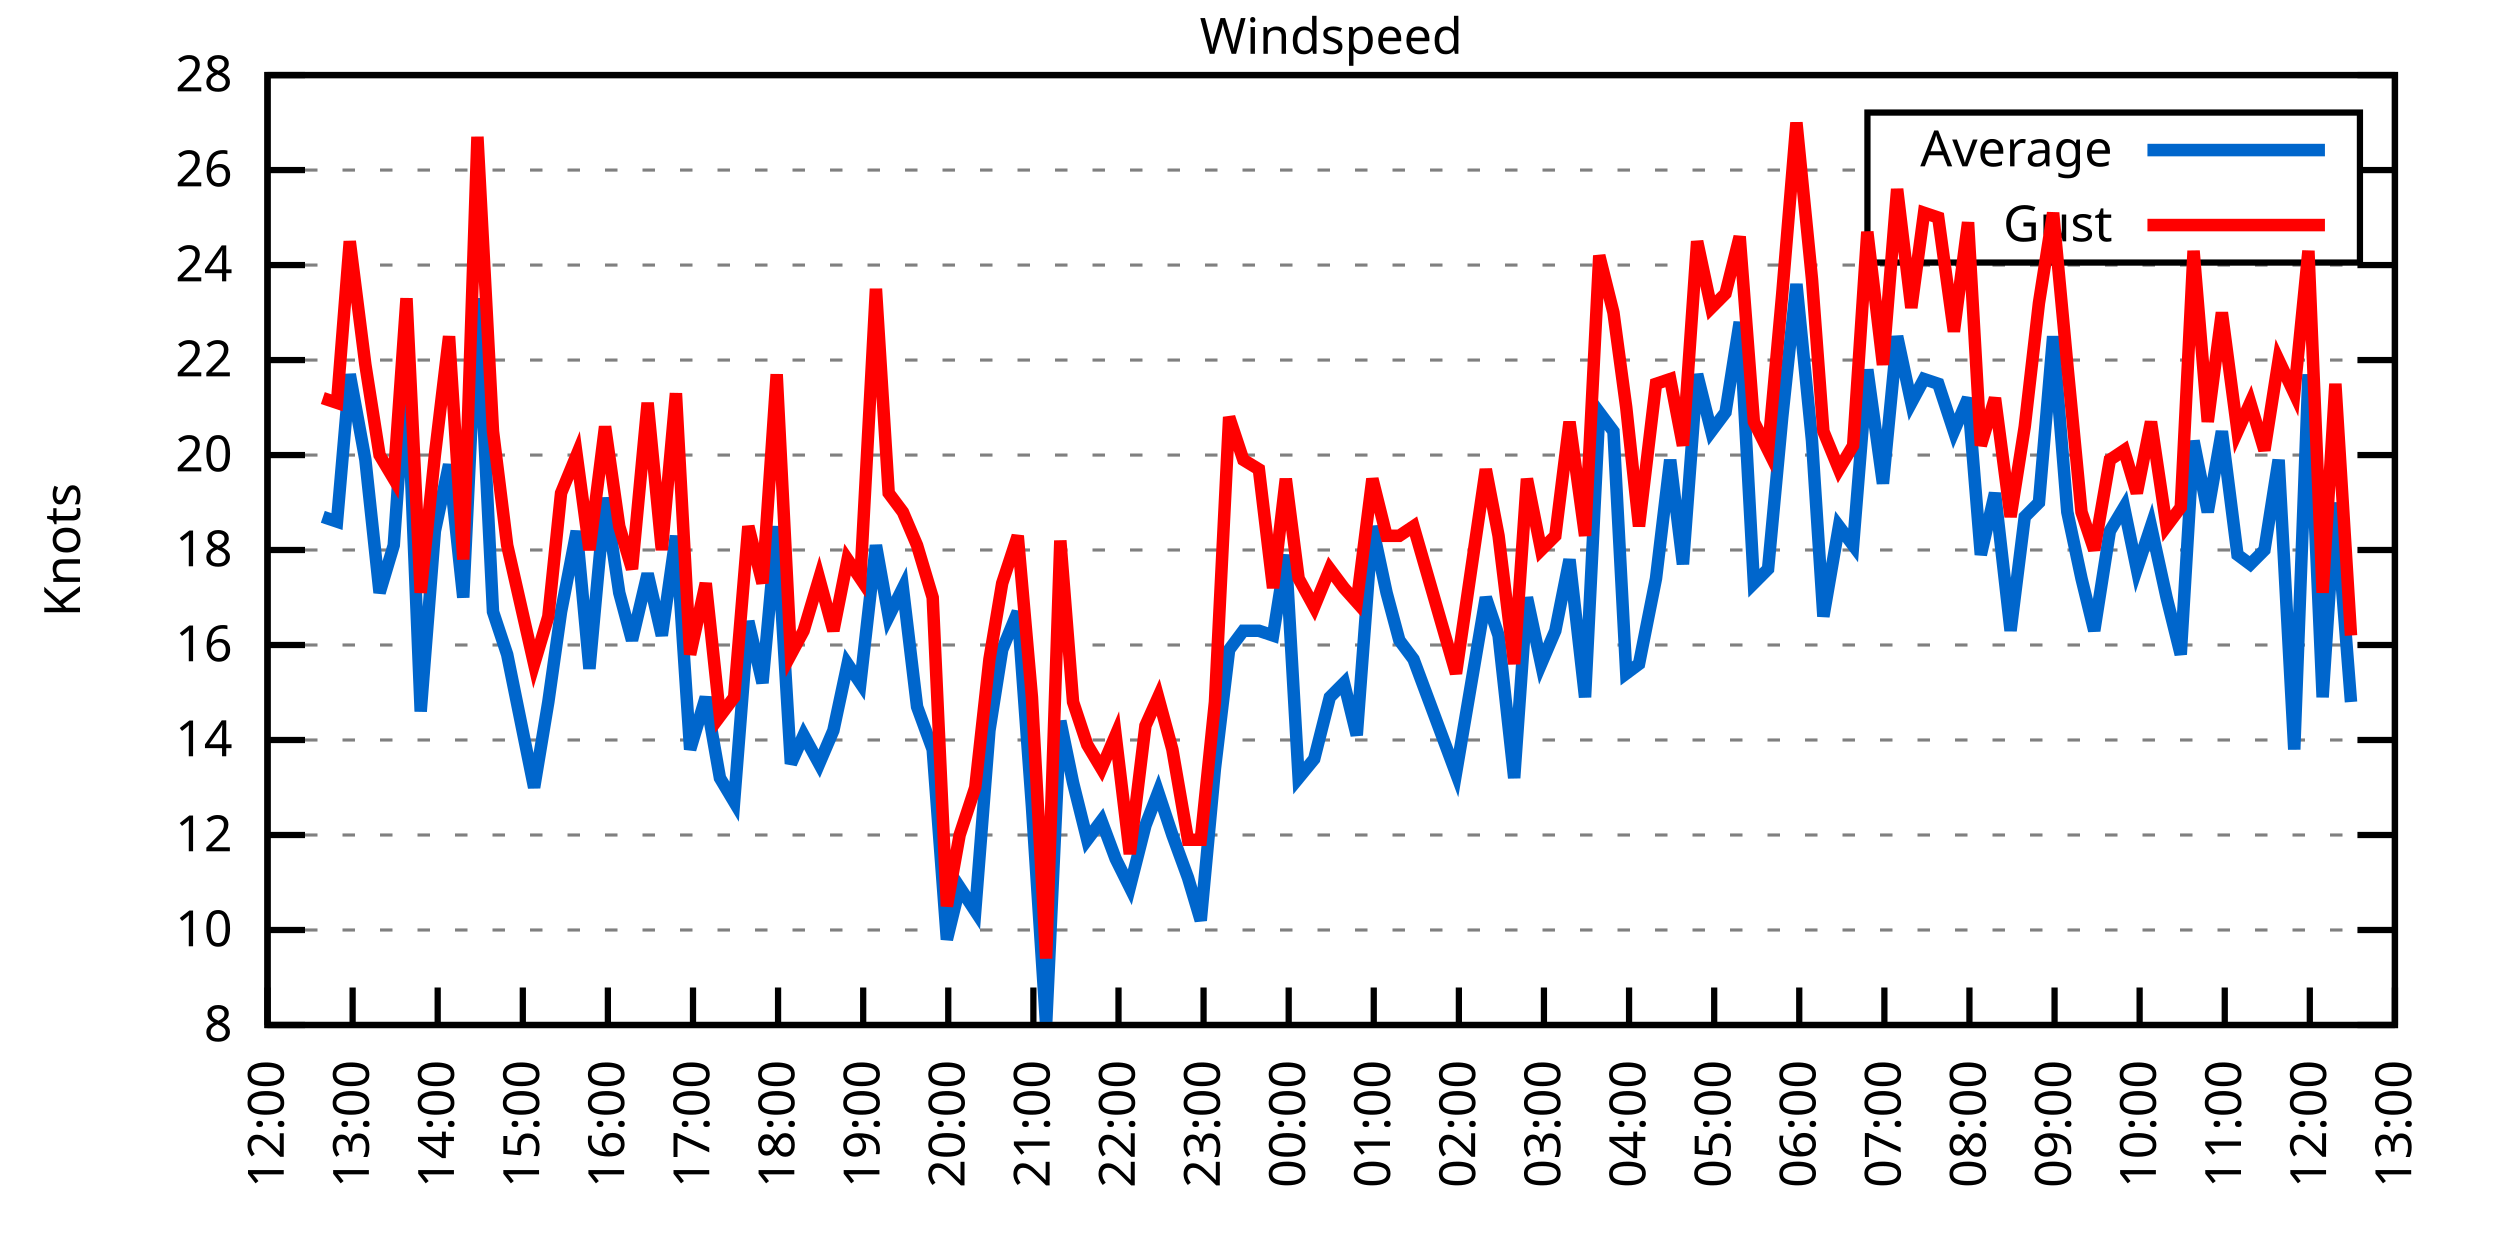
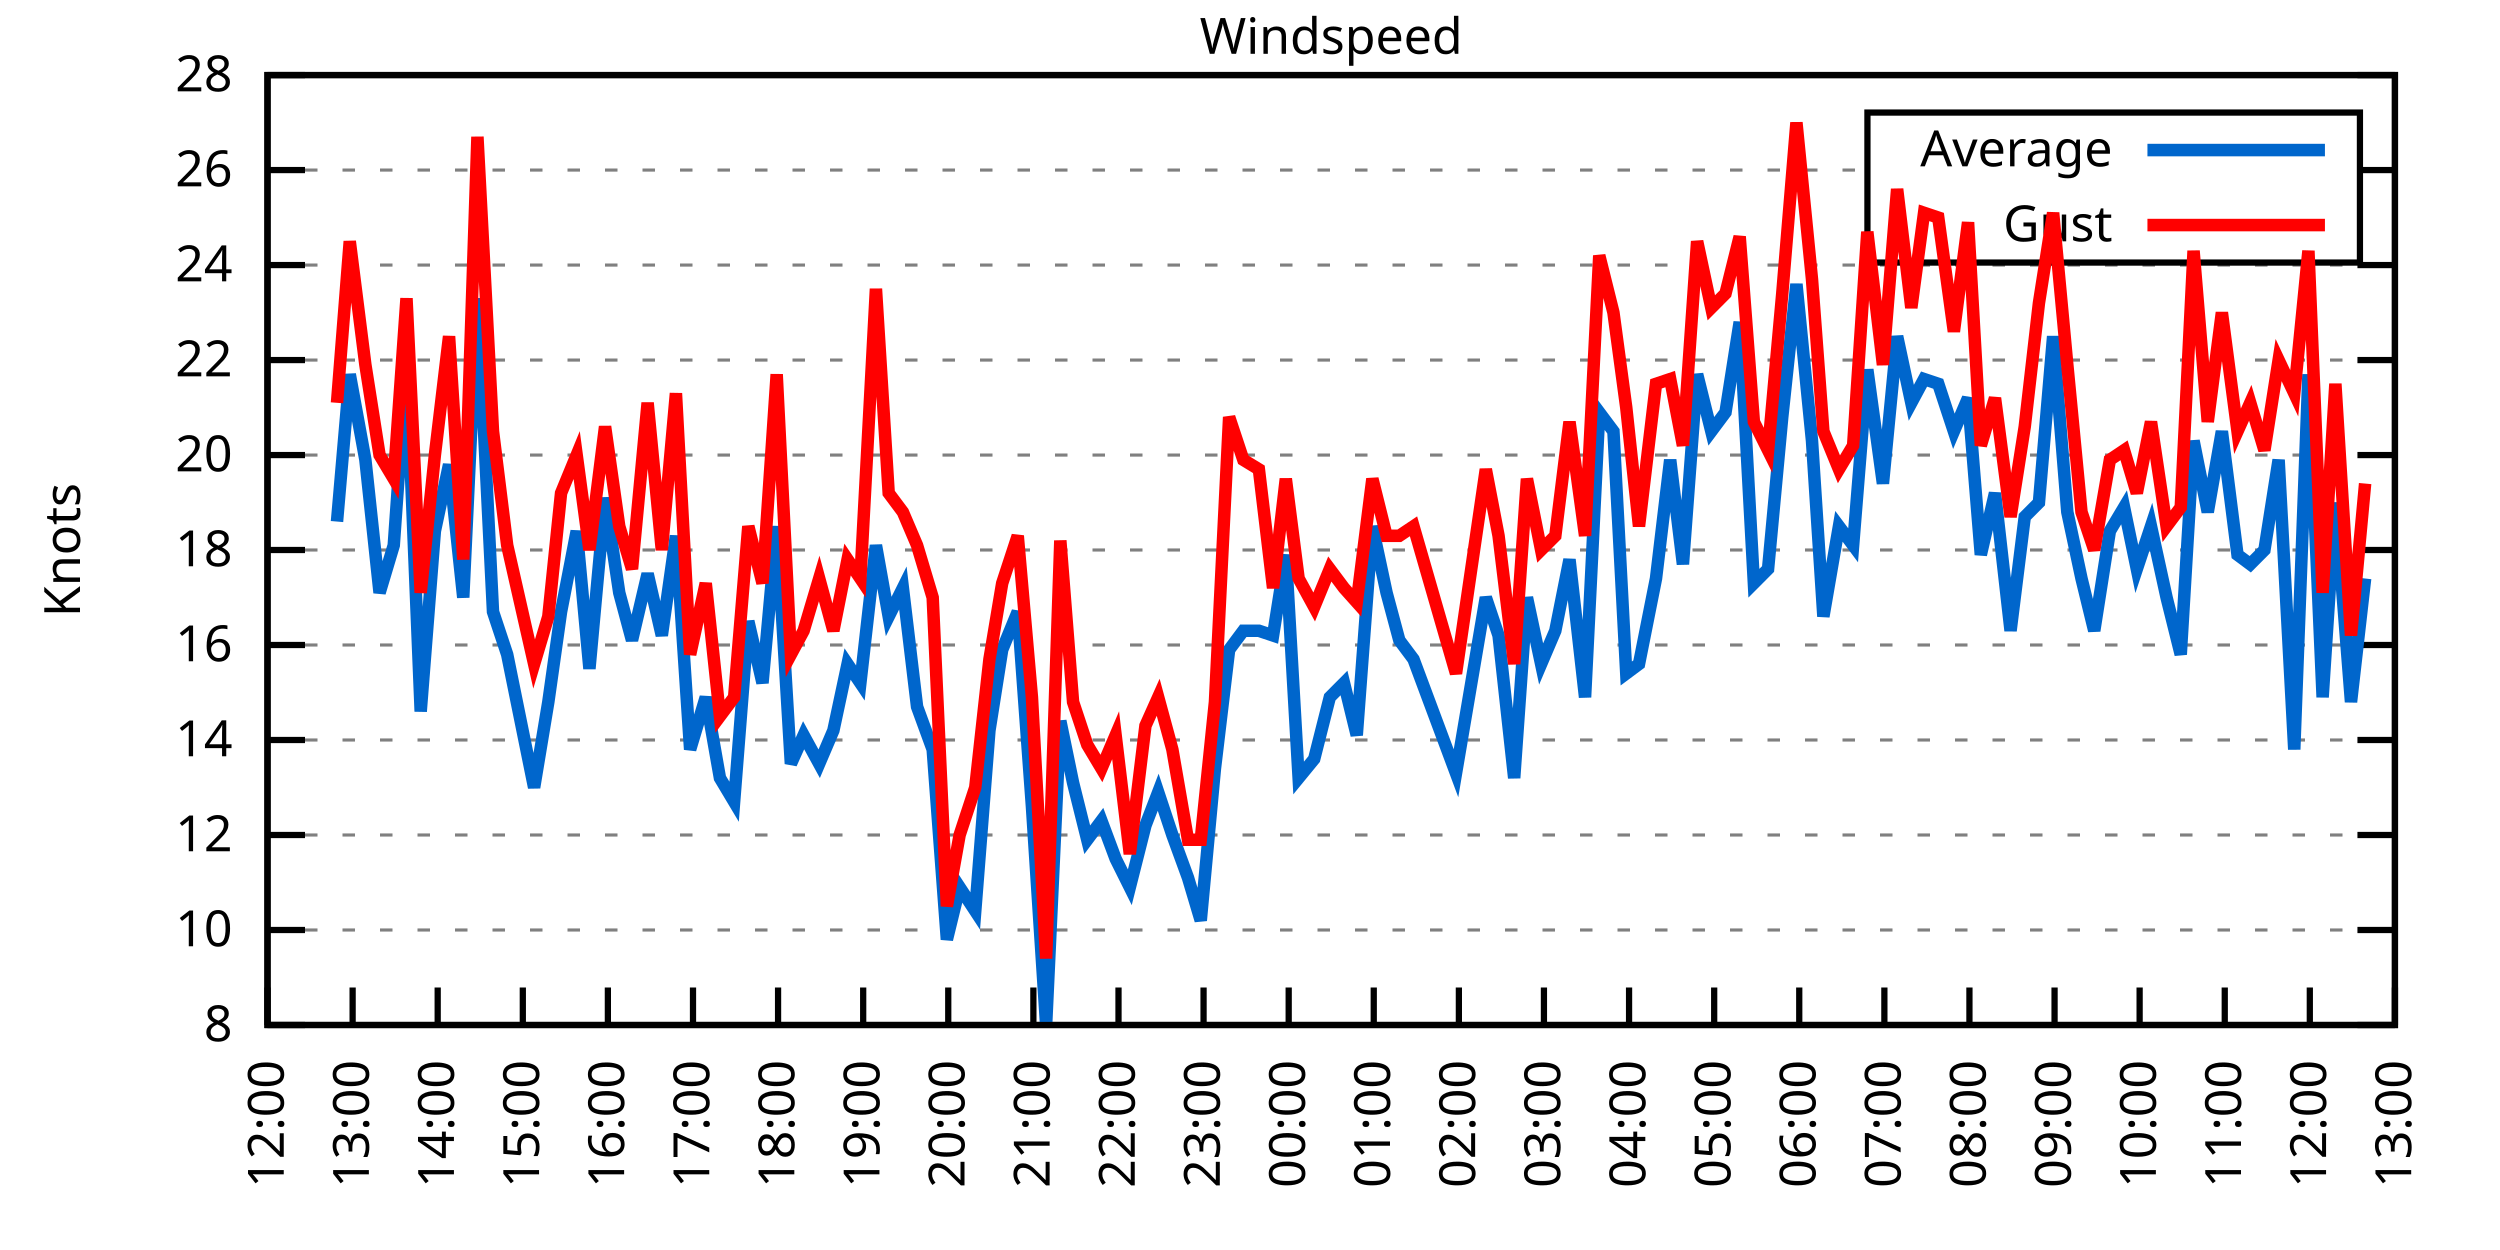
<svg xmlns="http://www.w3.org/2000/svg" xmlns:xlink="http://www.w3.org/1999/xlink" width="400" height="200" viewBox="0 0 400 200">
  <g id="gnuplot_canvas">
    <rect x="0" y="0" width="400" height="200" fill="none" />
    <defs>
      <circle id="gpDot" r="0.5" stroke-width="0.5" stroke="currentColor" />
      <path id="gpPt0" stroke-width="0.333" stroke="currentColor" d="M-1,0 h2 M0,-1 v2" />
      <path id="gpPt1" stroke-width="0.333" stroke="currentColor" d="M-1,-1 L1,1 M1,-1 L-1,1" />
      <path id="gpPt2" stroke-width="0.333" stroke="currentColor" d="M-1,0 L1,0 M0,-1 L0,1 M-1,-1 L1,1 M-1,1 L1,-1" />
      <rect id="gpPt3" stroke-width="0.333" stroke="currentColor" x="-1" y="-1" width="2" height="2" />
      <rect id="gpPt4" stroke-width="0.333" stroke="currentColor" fill="currentColor" x="-1" y="-1" width="2" height="2" />
      <circle id="gpPt5" stroke-width="0.333" stroke="currentColor" cx="0" cy="0" r="1" />
      <use xlink:href="#gpPt5" id="gpPt6" fill="currentColor" stroke="none" />
      <path id="gpPt7" stroke-width="0.333" stroke="currentColor" d="M0,-1.33 L-1.33,0.67 L1.33,0.67 z" />
      <use xlink:href="#gpPt7" id="gpPt8" fill="currentColor" stroke="none" />
      <use xlink:href="#gpPt7" id="gpPt9" stroke="currentColor" transform="rotate(180)" />
      <use xlink:href="#gpPt9" id="gpPt10" fill="currentColor" stroke="none" />
      <use xlink:href="#gpPt3" id="gpPt11" stroke="currentColor" transform="rotate(45)" />
      <use xlink:href="#gpPt11" id="gpPt12" fill="currentColor" stroke="none" />
      <path id="gpPt13" stroke-width="0.333" stroke="currentColor" d="M0,1.330 L1.265,0.411 L0.782,-1.067 L-0.782,-1.076 L-1.265,0.411 z" />
      <use xlink:href="#gpPt13" id="gpPt14" fill="currentColor" stroke="none" />
      <filter id="textbox" filterUnits="objectBoundingBox" x="0" y="0" height="1" width="1">
        <feFlood flood-color="white" flood-opacity="1" result="bgnd" />
        <feComposite in="SourceGraphic" in2="bgnd" operator="atop" />
      </filter>
      <filter id="greybox" filterUnits="objectBoundingBox" x="0" y="0" height="1" width="1">
        <feFlood flood-color="lightgrey" flood-opacity="1" result="grey" />
        <feComposite in="SourceGraphic" in2="grey" operator="atop" />
      </filter>
    </defs>
    <g fill="none" color="white" stroke="currentColor" stroke-width="1.00" stroke-linecap="butt" stroke-linejoin="miter">
</g>
    <g fill="none" color="black" stroke="currentColor" stroke-width="1.00" stroke-linecap="butt" stroke-linejoin="miter">
      <g stroke="none" shape-rendering="crispEdges">
        <polygon fill="rgb(255, 255, 255)" points="42.80,164.00 383.18,164.00 383.18,12.02 42.80,12.02 " />
      </g>
    </g>
    <g fill="none" color="black" stroke="currentColor" stroke-width="1.00" stroke-linecap="butt" stroke-linejoin="miter">
</g>
    <g fill="none" color="black" stroke="black" stroke-width="0.50" stroke-linecap="butt" stroke-linejoin="miter">
</g>
    <g fill="none" color="gray" stroke="currentColor" stroke-width="0.50" stroke-linecap="butt" stroke-linejoin="miter">
      <path stroke="gray" stroke-dasharray="2,4" class="gridline" d="M42.80,164.00 L383.19,164.00  " />
    </g>
    <g fill="none" color="gray" stroke="gray" stroke-width="1.00" stroke-linecap="butt" stroke-linejoin="miter">
</g>
    <g fill="none" color="black" stroke="currentColor" stroke-width="1.00" stroke-linecap="butt" stroke-linejoin="miter">
      <path stroke="black" d="M42.80,164.00 L48.80,164.00 M383.19,164.00 L377.19,164.00  " />
      <g transform="translate(37.20,166.60)" stroke="none" fill="black" font-family="Sans" font-size="8.00" text-anchor="end">
        <text>
          <tspan font-family="Sans"> 8</tspan>
        </text>
      </g>
    </g>
    <g fill="none" color="black" stroke="currentColor" stroke-width="1.00" stroke-linecap="butt" stroke-linejoin="miter">
</g>
    <g fill="none" color="black" stroke="black" stroke-width="0.50" stroke-linecap="butt" stroke-linejoin="miter">
</g>
    <g fill="none" color="gray" stroke="currentColor" stroke-width="0.50" stroke-linecap="butt" stroke-linejoin="miter">
      <path stroke="gray" stroke-dasharray="2,4" class="gridline" d="M42.80,148.80 L383.19,148.80  " />
    </g>
    <g fill="none" color="gray" stroke="gray" stroke-width="1.00" stroke-linecap="butt" stroke-linejoin="miter">
</g>
    <g fill="none" color="black" stroke="currentColor" stroke-width="1.00" stroke-linecap="butt" stroke-linejoin="miter">
      <path stroke="black" d="M42.80,148.80 L48.80,148.80 M383.19,148.80 L377.19,148.80  " />
      <g transform="translate(37.20,151.40)" stroke="none" fill="black" font-family="Sans" font-size="8.00" text-anchor="end">
        <text>
          <tspan font-family="Sans"> 10</tspan>
        </text>
      </g>
    </g>
    <g fill="none" color="black" stroke="currentColor" stroke-width="1.00" stroke-linecap="butt" stroke-linejoin="miter">
</g>
    <g fill="none" color="black" stroke="black" stroke-width="0.50" stroke-linecap="butt" stroke-linejoin="miter">
</g>
    <g fill="none" color="gray" stroke="currentColor" stroke-width="0.50" stroke-linecap="butt" stroke-linejoin="miter">
      <path stroke="gray" stroke-dasharray="2,4" class="gridline" d="M42.80,133.60 L383.19,133.60  " />
    </g>
    <g fill="none" color="gray" stroke="gray" stroke-width="1.00" stroke-linecap="butt" stroke-linejoin="miter">
</g>
    <g fill="none" color="black" stroke="currentColor" stroke-width="1.00" stroke-linecap="butt" stroke-linejoin="miter">
      <path stroke="black" d="M42.80,133.60 L48.80,133.60 M383.19,133.60 L377.19,133.60  " />
      <g transform="translate(37.20,136.20)" stroke="none" fill="black" font-family="Sans" font-size="8.00" text-anchor="end">
        <text>
          <tspan font-family="Sans"> 12</tspan>
        </text>
      </g>
    </g>
    <g fill="none" color="black" stroke="currentColor" stroke-width="1.00" stroke-linecap="butt" stroke-linejoin="miter">
</g>
    <g fill="none" color="black" stroke="black" stroke-width="0.50" stroke-linecap="butt" stroke-linejoin="miter">
</g>
    <g fill="none" color="gray" stroke="currentColor" stroke-width="0.50" stroke-linecap="butt" stroke-linejoin="miter">
      <path stroke="gray" stroke-dasharray="2,4" class="gridline" d="M42.80,118.40 L383.19,118.40  " />
    </g>
    <g fill="none" color="gray" stroke="gray" stroke-width="1.00" stroke-linecap="butt" stroke-linejoin="miter">
</g>
    <g fill="none" color="black" stroke="currentColor" stroke-width="1.00" stroke-linecap="butt" stroke-linejoin="miter">
      <path stroke="black" d="M42.80,118.40 L48.80,118.40 M383.19,118.40 L377.19,118.40  " />
      <g transform="translate(37.20,121.00)" stroke="none" fill="black" font-family="Sans" font-size="8.00" text-anchor="end">
        <text>
          <tspan font-family="Sans"> 14</tspan>
        </text>
      </g>
    </g>
    <g fill="none" color="black" stroke="currentColor" stroke-width="1.00" stroke-linecap="butt" stroke-linejoin="miter">
</g>
    <g fill="none" color="black" stroke="black" stroke-width="0.50" stroke-linecap="butt" stroke-linejoin="miter">
</g>
    <g fill="none" color="gray" stroke="currentColor" stroke-width="0.50" stroke-linecap="butt" stroke-linejoin="miter">
      <path stroke="gray" stroke-dasharray="2,4" class="gridline" d="M42.80,103.20 L383.19,103.20  " />
    </g>
    <g fill="none" color="gray" stroke="gray" stroke-width="1.00" stroke-linecap="butt" stroke-linejoin="miter">
</g>
    <g fill="none" color="black" stroke="currentColor" stroke-width="1.00" stroke-linecap="butt" stroke-linejoin="miter">
      <path stroke="black" d="M42.80,103.20 L48.80,103.20 M383.19,103.20 L377.19,103.20  " />
      <g transform="translate(37.20,105.80)" stroke="none" fill="black" font-family="Sans" font-size="8.00" text-anchor="end">
        <text>
          <tspan font-family="Sans"> 16</tspan>
        </text>
      </g>
    </g>
    <g fill="none" color="black" stroke="currentColor" stroke-width="1.00" stroke-linecap="butt" stroke-linejoin="miter">
</g>
    <g fill="none" color="black" stroke="black" stroke-width="0.50" stroke-linecap="butt" stroke-linejoin="miter">
</g>
    <g fill="none" color="gray" stroke="currentColor" stroke-width="0.50" stroke-linecap="butt" stroke-linejoin="miter">
      <path stroke="gray" stroke-dasharray="2,4" class="gridline" d="M42.80,88.00 L383.19,88.00  " />
    </g>
    <g fill="none" color="gray" stroke="gray" stroke-width="1.00" stroke-linecap="butt" stroke-linejoin="miter">
</g>
    <g fill="none" color="black" stroke="currentColor" stroke-width="1.00" stroke-linecap="butt" stroke-linejoin="miter">
      <path stroke="black" d="M42.80,88.00 L48.80,88.00 M383.19,88.00 L377.19,88.00  " />
      <g transform="translate(37.20,90.60)" stroke="none" fill="black" font-family="Sans" font-size="8.00" text-anchor="end">
        <text>
          <tspan font-family="Sans"> 18</tspan>
        </text>
      </g>
    </g>
    <g fill="none" color="black" stroke="currentColor" stroke-width="1.00" stroke-linecap="butt" stroke-linejoin="miter">
</g>
    <g fill="none" color="black" stroke="black" stroke-width="0.50" stroke-linecap="butt" stroke-linejoin="miter">
</g>
    <g fill="none" color="gray" stroke="currentColor" stroke-width="0.50" stroke-linecap="butt" stroke-linejoin="miter">
      <path stroke="gray" stroke-dasharray="2,4" class="gridline" d="M42.80,72.81 L383.19,72.81  " />
    </g>
    <g fill="none" color="gray" stroke="gray" stroke-width="1.00" stroke-linecap="butt" stroke-linejoin="miter">
</g>
    <g fill="none" color="black" stroke="currentColor" stroke-width="1.00" stroke-linecap="butt" stroke-linejoin="miter">
      <path stroke="black" d="M42.80,72.81 L48.80,72.81 M383.19,72.81 L377.19,72.81  " />
      <g transform="translate(37.20,75.41)" stroke="none" fill="black" font-family="Sans" font-size="8.00" text-anchor="end">
        <text>
          <tspan font-family="Sans"> 20</tspan>
        </text>
      </g>
    </g>
    <g fill="none" color="black" stroke="currentColor" stroke-width="1.00" stroke-linecap="butt" stroke-linejoin="miter">
</g>
    <g fill="none" color="black" stroke="black" stroke-width="0.50" stroke-linecap="butt" stroke-linejoin="miter">
</g>
    <g fill="none" color="gray" stroke="currentColor" stroke-width="0.50" stroke-linecap="butt" stroke-linejoin="miter">
      <path stroke="gray" stroke-dasharray="2,4" class="gridline" d="M42.80,57.61 L383.19,57.61  " />
    </g>
    <g fill="none" color="gray" stroke="gray" stroke-width="1.00" stroke-linecap="butt" stroke-linejoin="miter">
</g>
    <g fill="none" color="black" stroke="currentColor" stroke-width="1.00" stroke-linecap="butt" stroke-linejoin="miter">
      <path stroke="black" d="M42.80,57.61 L48.80,57.61 M383.19,57.61 L377.19,57.61  " />
      <g transform="translate(37.20,60.21)" stroke="none" fill="black" font-family="Sans" font-size="8.00" text-anchor="end">
        <text>
          <tspan font-family="Sans"> 22</tspan>
        </text>
      </g>
    </g>
    <g fill="none" color="black" stroke="currentColor" stroke-width="1.00" stroke-linecap="butt" stroke-linejoin="miter">
</g>
    <g fill="none" color="black" stroke="black" stroke-width="0.50" stroke-linecap="butt" stroke-linejoin="miter">
</g>
    <g fill="none" color="gray" stroke="currentColor" stroke-width="0.50" stroke-linecap="butt" stroke-linejoin="miter">
      <path stroke="gray" stroke-dasharray="2,4" class="gridline" d="M42.80,42.41 L383.19,42.41  " />
    </g>
    <g fill="none" color="gray" stroke="gray" stroke-width="1.00" stroke-linecap="butt" stroke-linejoin="miter">
</g>
    <g fill="none" color="black" stroke="currentColor" stroke-width="1.00" stroke-linecap="butt" stroke-linejoin="miter">
      <path stroke="black" d="M42.80,42.41 L48.80,42.41 M383.19,42.41 L377.19,42.41  " />
      <g transform="translate(37.20,45.01)" stroke="none" fill="black" font-family="Sans" font-size="8.00" text-anchor="end">
        <text>
          <tspan font-family="Sans"> 24</tspan>
        </text>
      </g>
    </g>
    <g fill="none" color="black" stroke="currentColor" stroke-width="1.00" stroke-linecap="butt" stroke-linejoin="miter">
</g>
    <g fill="none" color="black" stroke="black" stroke-width="0.50" stroke-linecap="butt" stroke-linejoin="miter">
</g>
    <g fill="none" color="gray" stroke="currentColor" stroke-width="0.50" stroke-linecap="butt" stroke-linejoin="miter">
      <path stroke="gray" stroke-dasharray="2,4" class="gridline" d="M42.80,27.21 L298.79,27.21 M377.59,27.21 L383.19,27.21  " />
    </g>
    <g fill="none" color="gray" stroke="gray" stroke-width="1.00" stroke-linecap="butt" stroke-linejoin="miter">
</g>
    <g fill="none" color="black" stroke="currentColor" stroke-width="1.00" stroke-linecap="butt" stroke-linejoin="miter">
      <path stroke="black" d="M42.80,27.21 L48.80,27.21 M383.19,27.21 L377.19,27.21  " />
      <g transform="translate(37.20,29.81)" stroke="none" fill="black" font-family="Sans" font-size="8.00" text-anchor="end">
        <text>
          <tspan font-family="Sans"> 26</tspan>
        </text>
      </g>
    </g>
    <g fill="none" color="black" stroke="currentColor" stroke-width="1.00" stroke-linecap="butt" stroke-linejoin="miter">
</g>
    <g fill="none" color="black" stroke="black" stroke-width="0.50" stroke-linecap="butt" stroke-linejoin="miter">
</g>
    <g fill="none" color="gray" stroke="currentColor" stroke-width="0.50" stroke-linecap="butt" stroke-linejoin="miter">
      <path stroke="gray" stroke-dasharray="2,4" class="gridline" d="M42.80,12.01 L383.19,12.01  " />
    </g>
    <g fill="none" color="gray" stroke="gray" stroke-width="1.00" stroke-linecap="butt" stroke-linejoin="miter">
</g>
    <g fill="none" color="black" stroke="currentColor" stroke-width="1.00" stroke-linecap="butt" stroke-linejoin="miter">
      <path stroke="black" d="M42.80,12.01 L48.80,12.01 M383.19,12.01 L377.19,12.01  " />
      <g transform="translate(37.20,14.61)" stroke="none" fill="black" font-family="Sans" font-size="8.00" text-anchor="end">
        <text>
          <tspan font-family="Sans"> 28</tspan>
        </text>
      </g>
    </g>
    <g fill="none" color="black" stroke="currentColor" stroke-width="1.00" stroke-linecap="butt" stroke-linejoin="miter">
      <path stroke="black" d="M42.80,164.00 L42.80,158.00  " />
      <g transform="translate(45.40,169.60) rotate(270.00)" stroke="none" fill="black" font-family="Sans" font-size="8.00" text-anchor="end">
        <text>
          <tspan font-family="Sans">12:00</tspan>
        </text>
      </g>
    </g>
    <g fill="none" color="black" stroke="currentColor" stroke-width="1.00" stroke-linecap="butt" stroke-linejoin="miter">
      <path stroke="black" d="M56.42,164.00 L56.42,158.00  " />
      <g transform="translate(59.02,169.60) rotate(270.00)" stroke="none" fill="black" font-family="Sans" font-size="8.00" text-anchor="end">
        <text>
          <tspan font-family="Sans">13:00</tspan>
        </text>
      </g>
    </g>
    <g fill="none" color="black" stroke="currentColor" stroke-width="1.00" stroke-linecap="butt" stroke-linejoin="miter">
      <path stroke="black" d="M70.03,164.00 L70.03,158.00  " />
      <g transform="translate(72.63,169.60) rotate(270.00)" stroke="none" fill="black" font-family="Sans" font-size="8.00" text-anchor="end">
        <text>
          <tspan font-family="Sans">14:00</tspan>
        </text>
      </g>
    </g>
    <g fill="none" color="black" stroke="currentColor" stroke-width="1.00" stroke-linecap="butt" stroke-linejoin="miter">
      <path stroke="black" d="M83.65,164.00 L83.65,158.00  " />
      <g transform="translate(86.25,169.60) rotate(270.00)" stroke="none" fill="black" font-family="Sans" font-size="8.00" text-anchor="end">
        <text>
          <tspan font-family="Sans">15:00</tspan>
        </text>
      </g>
    </g>
    <g fill="none" color="black" stroke="currentColor" stroke-width="1.00" stroke-linecap="butt" stroke-linejoin="miter">
      <path stroke="black" d="M97.26,164.00 L97.26,158.00  " />
      <g transform="translate(99.86,169.60) rotate(270.00)" stroke="none" fill="black" font-family="Sans" font-size="8.00" text-anchor="end">
        <text>
          <tspan font-family="Sans">16:00</tspan>
        </text>
      </g>
    </g>
    <g fill="none" color="black" stroke="currentColor" stroke-width="1.00" stroke-linecap="butt" stroke-linejoin="miter">
      <path stroke="black" d="M110.88,164.00 L110.88,158.00  " />
      <g transform="translate(113.48,169.60) rotate(270.00)" stroke="none" fill="black" font-family="Sans" font-size="8.00" text-anchor="end">
        <text>
          <tspan font-family="Sans">17:00</tspan>
        </text>
      </g>
    </g>
    <g fill="none" color="black" stroke="currentColor" stroke-width="1.00" stroke-linecap="butt" stroke-linejoin="miter">
      <path stroke="black" d="M124.49,164.00 L124.49,158.00  " />
      <g transform="translate(127.09,169.60) rotate(270.00)" stroke="none" fill="black" font-family="Sans" font-size="8.00" text-anchor="end">
        <text>
          <tspan font-family="Sans">18:00</tspan>
        </text>
      </g>
    </g>
    <g fill="none" color="black" stroke="currentColor" stroke-width="1.00" stroke-linecap="butt" stroke-linejoin="miter">
      <path stroke="black" d="M138.11,164.00 L138.11,158.00  " />
      <g transform="translate(140.71,169.60) rotate(270.00)" stroke="none" fill="black" font-family="Sans" font-size="8.00" text-anchor="end">
        <text>
          <tspan font-family="Sans">19:00</tspan>
        </text>
      </g>
    </g>
    <g fill="none" color="black" stroke="currentColor" stroke-width="1.00" stroke-linecap="butt" stroke-linejoin="miter">
      <path stroke="black" d="M151.72,164.00 L151.72,158.00  " />
      <g transform="translate(154.32,169.60) rotate(270.00)" stroke="none" fill="black" font-family="Sans" font-size="8.00" text-anchor="end">
        <text>
          <tspan font-family="Sans">20:00</tspan>
        </text>
      </g>
    </g>
    <g fill="none" color="black" stroke="currentColor" stroke-width="1.00" stroke-linecap="butt" stroke-linejoin="miter">
      <path stroke="black" d="M165.34,164.00 L165.34,158.00  " />
      <g transform="translate(167.94,169.60) rotate(270.00)" stroke="none" fill="black" font-family="Sans" font-size="8.00" text-anchor="end">
        <text>
          <tspan font-family="Sans">21:00</tspan>
        </text>
      </g>
    </g>
    <g fill="none" color="black" stroke="currentColor" stroke-width="1.00" stroke-linecap="butt" stroke-linejoin="miter">
      <path stroke="black" d="M178.96,164.00 L178.96,158.00  " />
      <g transform="translate(181.56,169.60) rotate(270.00)" stroke="none" fill="black" font-family="Sans" font-size="8.00" text-anchor="end">
        <text>
          <tspan font-family="Sans">22:00</tspan>
        </text>
      </g>
    </g>
    <g fill="none" color="black" stroke="currentColor" stroke-width="1.00" stroke-linecap="butt" stroke-linejoin="miter">
      <path stroke="black" d="M192.57,164.00 L192.57,158.00  " />
      <g transform="translate(195.17,169.60) rotate(270.00)" stroke="none" fill="black" font-family="Sans" font-size="8.00" text-anchor="end">
        <text>
          <tspan font-family="Sans">23:00</tspan>
        </text>
      </g>
    </g>
    <g fill="none" color="black" stroke="currentColor" stroke-width="1.00" stroke-linecap="butt" stroke-linejoin="miter">
      <path stroke="black" d="M206.19,164.00 L206.19,158.00  " />
      <g transform="translate(208.79,169.60) rotate(270.00)" stroke="none" fill="black" font-family="Sans" font-size="8.00" text-anchor="end">
        <text>
          <tspan font-family="Sans">00:00</tspan>
        </text>
      </g>
    </g>
    <g fill="none" color="black" stroke="currentColor" stroke-width="1.00" stroke-linecap="butt" stroke-linejoin="miter">
      <path stroke="black" d="M219.80,164.00 L219.80,158.00  " />
      <g transform="translate(222.40,169.60) rotate(270.00)" stroke="none" fill="black" font-family="Sans" font-size="8.00" text-anchor="end">
        <text>
          <tspan font-family="Sans">01:00</tspan>
        </text>
      </g>
    </g>
    <g fill="none" color="black" stroke="currentColor" stroke-width="1.00" stroke-linecap="butt" stroke-linejoin="miter">
      <path stroke="black" d="M233.42,164.00 L233.42,158.00  " />
      <g transform="translate(236.02,169.60) rotate(270.00)" stroke="none" fill="black" font-family="Sans" font-size="8.00" text-anchor="end">
        <text>
          <tspan font-family="Sans">02:00</tspan>
        </text>
      </g>
    </g>
    <g fill="none" color="black" stroke="currentColor" stroke-width="1.00" stroke-linecap="butt" stroke-linejoin="miter">
      <path stroke="black" d="M247.03,164.00 L247.03,158.00  " />
      <g transform="translate(249.63,169.60) rotate(270.00)" stroke="none" fill="black" font-family="Sans" font-size="8.00" text-anchor="end">
        <text>
          <tspan font-family="Sans">03:00</tspan>
        </text>
      </g>
    </g>
    <g fill="none" color="black" stroke="currentColor" stroke-width="1.00" stroke-linecap="butt" stroke-linejoin="miter">
      <path stroke="black" d="M260.65,164.00 L260.65,158.00  " />
      <g transform="translate(263.25,169.60) rotate(270.00)" stroke="none" fill="black" font-family="Sans" font-size="8.00" text-anchor="end">
        <text>
          <tspan font-family="Sans">04:00</tspan>
        </text>
      </g>
    </g>
    <g fill="none" color="black" stroke="currentColor" stroke-width="1.00" stroke-linecap="butt" stroke-linejoin="miter">
      <path stroke="black" d="M274.27,164.00 L274.27,158.00  " />
      <g transform="translate(276.87,169.60) rotate(270.00)" stroke="none" fill="black" font-family="Sans" font-size="8.00" text-anchor="end">
        <text>
          <tspan font-family="Sans">05:00</tspan>
        </text>
      </g>
    </g>
    <g fill="none" color="black" stroke="currentColor" stroke-width="1.00" stroke-linecap="butt" stroke-linejoin="miter">
      <path stroke="black" d="M287.88,164.00 L287.88,158.00  " />
      <g transform="translate(290.48,169.60) rotate(270.00)" stroke="none" fill="black" font-family="Sans" font-size="8.00" text-anchor="end">
        <text>
          <tspan font-family="Sans">06:00</tspan>
        </text>
      </g>
    </g>
    <g fill="none" color="black" stroke="currentColor" stroke-width="1.00" stroke-linecap="butt" stroke-linejoin="miter">
      <path stroke="black" d="M301.50,164.00 L301.50,158.00  " />
      <g transform="translate(304.10,169.60) rotate(270.00)" stroke="none" fill="black" font-family="Sans" font-size="8.00" text-anchor="end">
        <text>
          <tspan font-family="Sans">07:00</tspan>
        </text>
      </g>
    </g>
    <g fill="none" color="black" stroke="currentColor" stroke-width="1.00" stroke-linecap="butt" stroke-linejoin="miter">
      <path stroke="black" d="M315.11,164.00 L315.11,158.00  " />
      <g transform="translate(317.71,169.60) rotate(270.00)" stroke="none" fill="black" font-family="Sans" font-size="8.00" text-anchor="end">
        <text>
          <tspan font-family="Sans">08:00</tspan>
        </text>
      </g>
    </g>
    <g fill="none" color="black" stroke="currentColor" stroke-width="1.00" stroke-linecap="butt" stroke-linejoin="miter">
      <path stroke="black" d="M328.73,164.00 L328.73,158.00  " />
      <g transform="translate(331.33,169.60) rotate(270.00)" stroke="none" fill="black" font-family="Sans" font-size="8.00" text-anchor="end">
        <text>
          <tspan font-family="Sans">09:00</tspan>
        </text>
      </g>
    </g>
    <g fill="none" color="black" stroke="currentColor" stroke-width="1.00" stroke-linecap="butt" stroke-linejoin="miter">
      <path stroke="black" d="M342.34,164.00 L342.34,158.00  " />
      <g transform="translate(344.94,169.60) rotate(270.00)" stroke="none" fill="black" font-family="Sans" font-size="8.00" text-anchor="end">
        <text>
          <tspan font-family="Sans">10:00</tspan>
        </text>
      </g>
    </g>
    <g fill="none" color="black" stroke="currentColor" stroke-width="1.00" stroke-linecap="butt" stroke-linejoin="miter">
      <path stroke="black" d="M355.96,164.00 L355.96,158.00  " />
      <g transform="translate(358.56,169.60) rotate(270.00)" stroke="none" fill="black" font-family="Sans" font-size="8.00" text-anchor="end">
        <text>
          <tspan font-family="Sans">11:00</tspan>
        </text>
      </g>
    </g>
    <g fill="none" color="black" stroke="currentColor" stroke-width="1.00" stroke-linecap="butt" stroke-linejoin="miter">
      <path stroke="black" d="M369.57,164.00 L369.57,158.00  " />
      <g transform="translate(372.17,169.60) rotate(270.00)" stroke="none" fill="black" font-family="Sans" font-size="8.00" text-anchor="end">
        <text>
          <tspan font-family="Sans">12:00</tspan>
        </text>
      </g>
    </g>
    <g fill="none" color="black" stroke="currentColor" stroke-width="1.00" stroke-linecap="butt" stroke-linejoin="miter">
      <path stroke="black" d="M383.19,164.00 L383.19,158.00  " />
      <g transform="translate(385.79,169.60) rotate(270.00)" stroke="none" fill="black" font-family="Sans" font-size="8.00" text-anchor="end">
        <text>
          <tspan font-family="Sans">13:00</tspan>
        </text>
      </g>
    </g>
    <g fill="none" color="black" stroke="currentColor" stroke-width="1.00" stroke-linecap="butt" stroke-linejoin="miter">
</g>
    <g fill="none" color="black" stroke="currentColor" stroke-width="1.00" stroke-linecap="butt" stroke-linejoin="miter">
      <path stroke="black" d="M42.80,12.01 L42.80,164.00 L383.19,164.00 L383.19,12.01 L42.80,12.01 Z  " />
    </g>
    <g fill="none" color="black" stroke="currentColor" stroke-width="1.00" stroke-linecap="butt" stroke-linejoin="miter">
</g>
    <g fill="none" color="black" stroke="currentColor" stroke-width="1.00" stroke-linecap="butt" stroke-linejoin="miter">
      <path stroke="black" d="M298.79,42.01 L298.79,18.01 L377.59,18.01 L377.59,42.01 L298.79,42.01 Z  " />
    </g>
    <g id="Windspeed_plot_1">
      <g fill="none" color="white" stroke="black" stroke-width="2.00" stroke-linecap="butt" stroke-linejoin="miter">
</g>
      <g fill="none" color="black" stroke="currentColor" stroke-width="2.00" stroke-linecap="butt" stroke-linejoin="miter">
        <g transform="translate(337.99,26.61)" stroke="none" fill="black" font-family="Sans" font-size="8.00" text-anchor="end">
          <text>
            <tspan font-family="Sans">Average</tspan>
          </text>
        </g>
      </g>
      <g fill="none" color="black" stroke="currentColor" stroke-width="2.00" stroke-linecap="butt" stroke-linejoin="miter">
-         <path stroke="rgb(  0, 102, 204)" d="M343.59,24.01 L371.99,24.01 M51.65,82.69 L53.92,83.45 L55.96,59.89 L58.46,73.57 L60.73,94.84 L63.00,87.25   L65.04,58.37 L67.31,113.84 L69.58,84.97 L71.85,74.33 L74.12,95.60 L76.39,47.73 L78.88,97.88 L81.15,104.72   L85.46,126.00 L87.73,112.32 L89.77,97.88 L92.27,84.97 L94.31,107.00 L96.81,79.65 L99.08,94.84 L101.12,102.44   L103.62,91.80 L105.89,101.68 L108.15,85.73 L110.42,119.92 L112.92,111.56 L115.19,124.48 L117.46,128.28 L119.73,99.40   L122.00,109.28 L124.27,84.21 L126.54,122.20 L128.58,117.64 L131.07,122.20 L133.34,116.88 L135.61,106.24 L137.66,109.28   L140.15,87.25 L142.19,98.64 L144.46,94.08 L146.73,113.08 L149.23,119.92 L151.50,150.32 L153.54,141.96 L156.04,145.76   L158.31,116.88 L160.35,103.96 L162.84,97.88 L165.11,129.04 L167.38,164.00 L169.65,115.36 L171.69,125.24 L173.96,134.36   L176.23,131.32 L178.50,137.40 L180.77,141.96 L183.27,132.08 L185.31,126.76 L187.58,133.60 L190.08,140.44 L192.12,147.28   L194.39,122.96 L196.66,103.96 L198.93,100.92 L201.42,100.92 L203.69,101.68 L205.73,88.76 L207.78,124.48 L210.27,121.44   L212.77,111.56 L215.04,109.28 L217.08,117.64 L219.58,84.21 L221.85,94.84 L223.89,102.44 L226.16,105.48 L232.96,123.72   L237.73,95.60 L239.77,101.68 L242.27,124.48 L244.31,95.60 L246.58,106.24 L248.85,100.92 L251.12,89.52 L253.61,111.56   L255.88,65.97 L258.15,69.01 L260.20,107.76 L262.24,106.24 L264.96,92.56 L267.23,73.57 L269.27,90.28 L271.54,59.89   L273.81,69.01 L276.08,65.97 L278.35,51.53 L280.62,93.32 L282.89,91.04 L285.16,66.73 L287.43,45.45 L289.92,70.53   L291.74,98.64 L294.23,84.21 L296.50,87.25 L298.77,59.13 L301.27,77.37 L303.54,53.81 L305.81,64.45 L307.85,60.65   L310.12,61.41 L312.62,69.01 L314.89,63.69 L316.93,88.76 L319.20,78.89 L321.69,100.92 L323.96,82.69 L326.23,80.41   L328.50,53.81 L330.77,81.93 L333.04,92.56 L335.08,100.92 L337.58,84.97 L339.85,81.17 L341.89,91.04 L344.16,84.21   L346.65,95.60 L348.92,104.72 L350.97,70.53 L353.24,81.93 L355.50,69.01 L358.00,88.76 L360.04,90.28 L362.31,88.00   L364.58,73.57 L367.08,119.92 L369.35,59.89 L371.62,111.56 L373.66,80.41 L376.16,112.32  " />
+         <path stroke="rgb(  0, 102, 204)" d="M343.59,24.01 L371.99,24.01 M53.92,83.45 L55.96,59.89 L58.46,73.57 L60.73,94.84 L63.00,87.25 L65.04,58.37   L67.31,113.84 L69.58,84.97 L71.85,74.33 L74.12,95.60 L76.39,47.73 L78.88,97.88 L81.15,104.72 L85.46,126.00   L87.73,112.32 L89.77,97.88 L92.27,84.97 L94.31,107.00 L96.81,79.65 L99.08,94.84 L101.12,102.44 L103.62,91.80   L105.89,101.68 L108.15,85.73 L110.42,119.92 L112.92,111.56 L115.19,124.48 L117.46,128.28 L119.73,99.40 L122.00,109.28   L124.27,84.21 L126.54,122.20 L128.58,117.64 L131.07,122.20 L133.34,116.88 L135.61,106.24 L137.66,109.28 L140.15,87.25   L142.19,98.64 L144.46,94.08 L146.73,113.08 L149.23,119.92 L151.50,150.32 L153.54,141.96 L156.04,145.76 L158.31,116.88   L160.35,103.96 L162.84,97.88 L165.11,129.04 L167.38,164.00 L169.65,115.36 L171.69,125.24 L173.96,134.36 L176.23,131.32   L178.50,137.40 L180.77,141.96 L183.27,132.08 L185.31,126.76 L187.58,133.60 L190.08,140.44 L192.12,147.28 L194.39,122.96   L196.66,103.96 L198.93,100.92 L201.42,100.92 L203.69,101.68 L205.73,88.76 L207.78,124.48 L210.27,121.44 L212.77,111.56   L215.04,109.28 L217.08,117.64 L219.58,84.21 L221.85,94.84 L223.89,102.44 L226.16,105.48 L232.96,123.72 L237.73,95.60   L239.77,101.68 L242.27,124.48 L244.31,95.60 L246.58,106.24 L248.85,100.92 L251.12,89.52 L253.61,111.56 L255.88,65.97   L258.15,69.01 L260.20,107.76 L262.24,106.24 L264.96,92.56 L267.23,73.57 L269.27,90.28 L271.54,59.89 L273.81,69.01   L276.08,65.97 L278.35,51.53 L280.62,93.32 L282.89,91.04 L285.16,66.73 L287.43,45.45 L289.92,70.53 L291.74,98.64   L294.23,84.21 L296.50,87.25 L298.77,59.13 L301.27,77.37 L303.54,53.81 L305.81,64.45 L307.85,60.65 L310.12,61.41   L312.62,69.01 L314.89,63.69 L316.93,88.76 L319.20,78.89 L321.69,100.92 L323.96,82.69 L326.23,80.41 L328.50,53.81   L330.77,81.93 L333.04,92.56 L335.08,100.92 L337.58,84.97 L339.85,81.17 L341.89,91.04 L344.16,84.21 L346.65,95.60   L348.92,104.72 L350.97,70.53 L353.24,81.93 L355.50,69.01 L358.00,88.76 L360.04,90.28 L362.31,88.00 L364.58,73.57   L367.08,119.92 L369.35,59.89 L371.62,111.56 L373.66,80.41 L376.16,112.32 L378.42,92.56  " />
      </g>
    </g>
    <g id="Windspeed_plot_2">
      <g fill="none" color="black" stroke="currentColor" stroke-width="2.00" stroke-linecap="butt" stroke-linejoin="miter">
        <g transform="translate(337.99,38.61)" stroke="none" fill="black" font-family="Sans" font-size="8.00" text-anchor="end">
          <text>
            <tspan font-family="Sans">Gust</tspan>
          </text>
        </g>
      </g>
      <g fill="none" color="black" stroke="currentColor" stroke-width="2.00" stroke-linecap="butt" stroke-linejoin="miter">
-         <path stroke="rgb(255,   0,   0)" d="M343.59,36.01 L371.99,36.01 M51.65,63.69 L53.92,64.45 L55.96,38.61 L58.46,58.37 L60.73,72.81 L63.00,76.61   L65.04,47.73 L67.31,94.84 L69.58,72.81 L71.85,53.81 L74.12,89.52 L76.39,21.89 L78.88,69.01 L81.15,87.25   L85.46,106.24 L87.73,98.64 L89.77,78.89 L92.27,72.81 L94.31,88.00 L96.81,68.25 L99.08,84.21 L101.12,91.04   L103.62,64.45 L105.89,88.00 L108.15,62.93 L110.42,104.72 L112.92,93.32 L115.19,114.60 L117.46,111.56 L119.73,84.21   L122.00,93.32 L124.27,59.89 L126.54,104.72 L128.58,100.92 L131.07,92.56 L133.34,100.92 L135.61,89.52 L137.66,92.56   L140.15,46.21 L142.19,78.89 L144.46,81.93 L146.73,87.25 L149.23,95.60 L151.50,145.00 L153.54,133.60 L156.04,126.00   L158.31,105.48 L160.35,93.32 L162.84,85.73 L165.11,111.56 L167.38,153.36 L169.65,86.49 L171.69,112.32 L173.96,119.16   L176.23,122.96 L178.50,117.64 L180.77,136.64 L183.27,116.12 L185.31,111.56 L187.58,119.92 L190.08,134.36 L192.12,134.36   L194.39,112.32 L196.66,66.73 L198.93,73.57 L201.42,75.09 L203.69,94.08 L205.73,76.61 L207.78,92.56 L210.27,97.12   L212.77,91.04 L215.04,94.08 L217.08,96.36 L219.58,76.61 L221.85,85.73 L223.89,85.73 L226.16,84.21 L232.96,107.76   L237.73,75.09 L239.77,85.73 L242.27,106.24 L244.31,76.61 L246.58,88.00 L248.85,85.73 L251.12,67.49 L253.61,85.73   L255.88,40.89 L258.15,50.01 L260.20,65.21 L262.24,84.21 L264.96,61.41 L267.23,60.65 L269.27,71.29 L271.54,38.61   L273.81,49.25 L276.08,46.97 L278.35,37.85 L280.62,67.49 L282.89,72.05 L285.16,46.97 L287.43,19.61 L289.92,44.69   L291.74,69.01 L294.23,75.09 L296.50,71.29 L298.77,37.09 L301.27,58.37 L303.54,30.25 L305.81,49.25 L307.85,34.05   L310.12,34.81 L312.62,53.05 L314.89,35.57 L316.93,71.29 L319.20,63.69 L321.69,82.69 L323.96,68.25 L326.23,48.49   L328.50,34.05 L330.77,58.37 L333.04,81.93 L335.08,88.00 L337.58,73.57 L339.85,72.05 L341.89,78.89 L344.16,67.49   L346.65,84.21 L348.92,81.17 L350.97,40.13 L353.24,67.49 L355.50,50.01 L358.00,69.01 L360.04,64.45 L362.31,72.05   L364.58,57.61 L367.08,62.93 L369.35,40.13 L371.62,94.84 L373.66,61.41 L376.16,101.68  " />
+         <path stroke="rgb(255,   0,   0)" d="M343.59,36.01 L371.99,36.01 M53.92,64.45 L55.96,38.61 L58.46,58.37 L60.73,72.81 L63.00,76.61 L65.04,47.73   L67.31,94.84 L69.58,72.81 L71.85,53.81 L74.12,89.52 L76.39,21.89 L78.88,69.01 L81.15,87.25 L85.46,106.24   L87.73,98.64 L89.77,78.89 L92.27,72.81 L94.31,88.00 L96.81,68.25 L99.08,84.21 L101.12,91.04 L103.62,64.45   L105.89,88.00 L108.15,62.93 L110.42,104.72 L112.92,93.32 L115.19,114.60 L117.46,111.56 L119.73,84.21 L122.00,93.32   L124.27,59.89 L126.54,104.72 L128.58,100.92 L131.07,92.56 L133.34,100.92 L135.61,89.52 L137.66,92.56 L140.15,46.21   L142.19,78.89 L144.46,81.93 L146.73,87.25 L149.23,95.60 L151.50,145.00 L153.54,133.60 L156.04,126.00 L158.31,105.48   L160.35,93.32 L162.84,85.73 L165.11,111.56 L167.38,153.36 L169.65,86.49 L171.69,112.32 L173.96,119.16 L176.23,122.96   L178.50,117.64 L180.77,136.64 L183.27,116.12 L185.31,111.56 L187.58,119.92 L190.08,134.36 L192.12,134.36 L194.39,112.32   L196.66,66.73 L198.93,73.57 L201.42,75.09 L203.69,94.08 L205.73,76.61 L207.78,92.56 L210.27,97.12 L212.77,91.04   L215.04,94.08 L217.08,96.36 L219.58,76.61 L221.85,85.73 L223.89,85.73 L226.16,84.21 L232.96,107.76 L237.73,75.09   L239.77,85.73 L242.27,106.24 L244.31,76.61 L246.58,88.00 L248.85,85.73 L251.12,67.49 L253.61,85.73 L255.88,40.89   L258.15,50.01 L260.20,65.21 L262.24,84.21 L264.96,61.41 L267.23,60.65 L269.27,71.29 L271.54,38.61 L273.81,49.25   L276.08,46.97 L278.35,37.85 L280.62,67.49 L282.89,72.05 L285.16,46.97 L287.43,19.61 L289.92,44.69 L291.74,69.01   L294.23,75.09 L296.50,71.29 L298.77,37.09 L301.27,58.37 L303.54,30.25 L305.81,49.25 L307.85,34.05 L310.12,34.81   L312.62,53.05 L314.89,35.57 L316.93,71.29 L319.20,63.69 L321.69,82.69 L323.96,68.25 L326.23,48.49 L328.50,34.05   L330.77,58.37 L333.04,81.93 L335.08,88.00 L337.58,73.57 L339.85,72.05 L341.89,78.89 L344.16,67.49 L346.65,84.21   L348.92,81.17 L350.97,40.13 L353.24,67.49 L355.50,50.01 L358.00,69.01 L360.04,64.45 L362.31,72.05 L364.58,57.61   L367.08,62.93 L369.35,40.13 L371.62,94.84 L373.66,61.41 L376.16,101.68 L378.42,77.37  " />
      </g>
    </g>
    <g fill="none" color="black" stroke="currentColor" stroke-width="2.00" stroke-linecap="butt" stroke-linejoin="miter">
</g>
    <g fill="none" color="black" stroke="black" stroke-width="1.00" stroke-linecap="butt" stroke-linejoin="miter">
</g>
    <g fill="none" color="black" stroke="currentColor" stroke-width="1.00" stroke-linecap="butt" stroke-linejoin="miter">
      <path stroke="black" d="M42.80,12.01 L42.80,164.00 L383.19,164.00 L383.19,12.01 L42.80,12.01 Z  " />
      <g transform="translate(12.80,88.01) rotate(270.00)" stroke="none" fill="black" font-family="Sans" font-size="8.00" text-anchor="middle">
        <text>
          <tspan font-family="Sans">Knots</tspan>
        </text>
      </g>
    </g>
    <g fill="none" color="black" stroke="currentColor" stroke-width="1.00" stroke-linecap="butt" stroke-linejoin="miter">
</g>
    <g fill="none" color="black" stroke="currentColor" stroke-width="1.00" stroke-linecap="butt" stroke-linejoin="miter">
      <g transform="translate(212.99,8.61)" stroke="none" fill="black" font-family="Sans" font-size="8.00" text-anchor="middle">
        <text>
          <tspan font-family="Sans">Windspeed</tspan>
        </text>
      </g>
    </g>
    <g fill="none" color="black" stroke="currentColor" stroke-width="1.00" stroke-linecap="butt" stroke-linejoin="miter">
</g>
  </g>
</svg>
